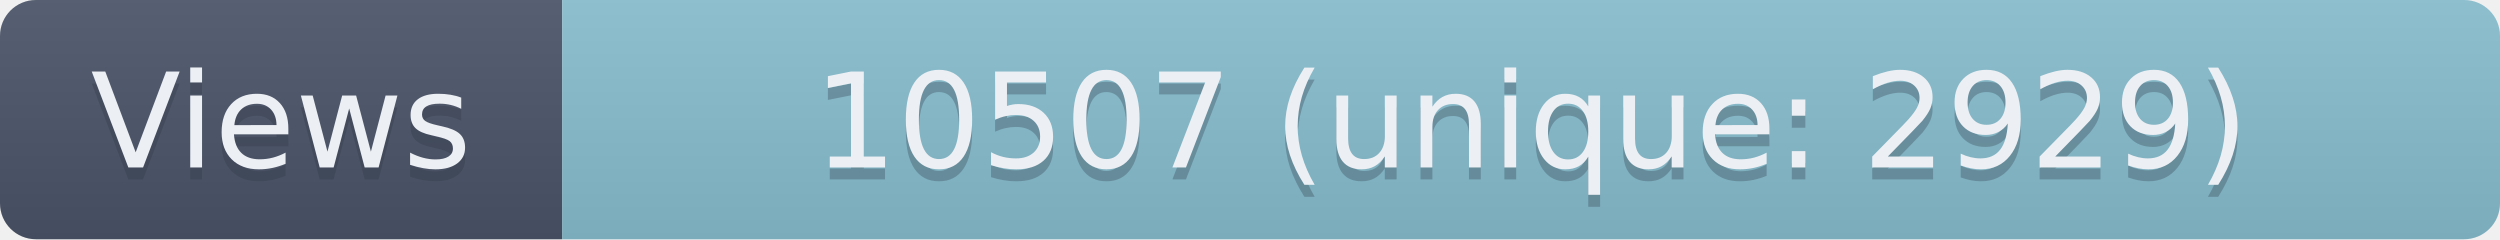
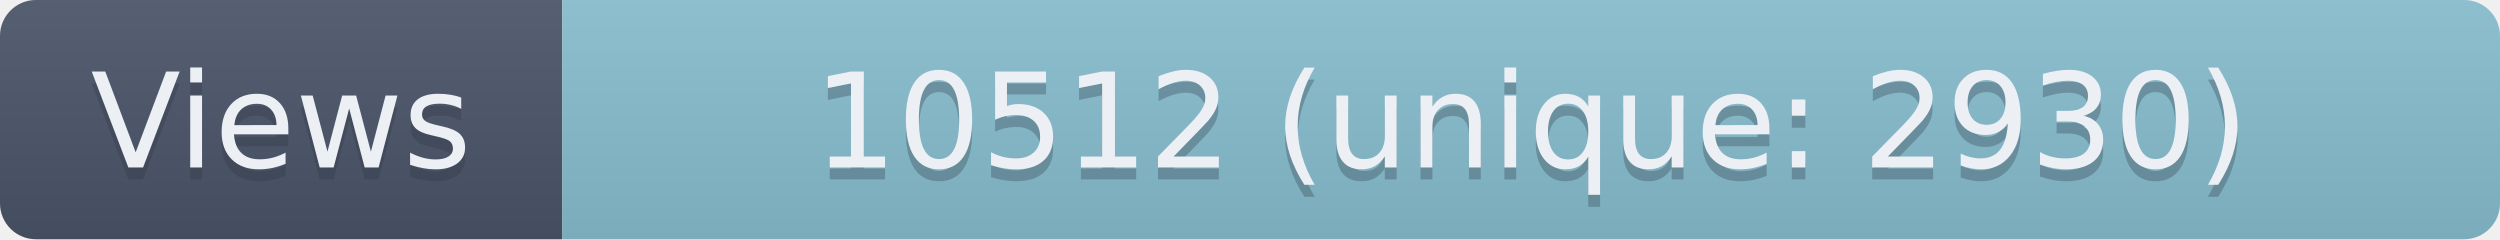
- <svg xmlns="http://www.w3.org/2000/svg" width="209" height="20" role="img" aria-label="Views: 10507 (unique: 2929)">
+ <svg xmlns="http://www.w3.org/2000/svg" width="209" height="20" role="img" aria-label="Views: 10512 (unique: 2930)">
  <linearGradient id="s" x2="0" y2="100%">
    <stop offset="0" stop-color="#bbb" stop-opacity=".1" />
    <stop offset="1" stop-opacity=".1" />
  </linearGradient>
  <clipPath id="r">
    <rect width="209" height="20" rx="3" fill="#fff" />
  </clipPath>
  <g clip-path="url(#r)">
    <rect width="47" height="20" fill="#4C566A" />
    <rect x="47" width="162" height="20" fill="#88C0D0" />
    <rect width="209" height="20" fill="url(#s)" />
  </g>
  <g fill="#ECEFF4" text-anchor="middle" font-family="Verdana,Geneva,DejaVu Sans,sans-serif" text-rendering="geometricPrecision" font-size="110">
    <text aria-hidden="true" x="235" y="150" fill="#2E3440" fill-opacity=".3" transform="scale(.1)" textLength="370">Views</text>
    <text x="235" y="140" transform="scale(.1)" textLength="370">Views</text>
-     <text aria-hidden="true" x="1280" y="150" fill="#2E3440" fill-opacity=".3" transform="scale(.1)" textLength="1520">10507 (unique: 2929)</text>
-     <text x="1280" y="140" transform="scale(.1)" textLength="1520">10507 (unique: 2929)</text>
+     <text aria-hidden="true" x="1280" y="150" fill="#2E3440" fill-opacity=".3" transform="scale(.1)" textLength="1520">10512 (unique: 2930)</text>
+     <text x="1280" y="140" transform="scale(.1)" textLength="1520">10512 (unique: 2930)</text>
  </g>
</svg>
